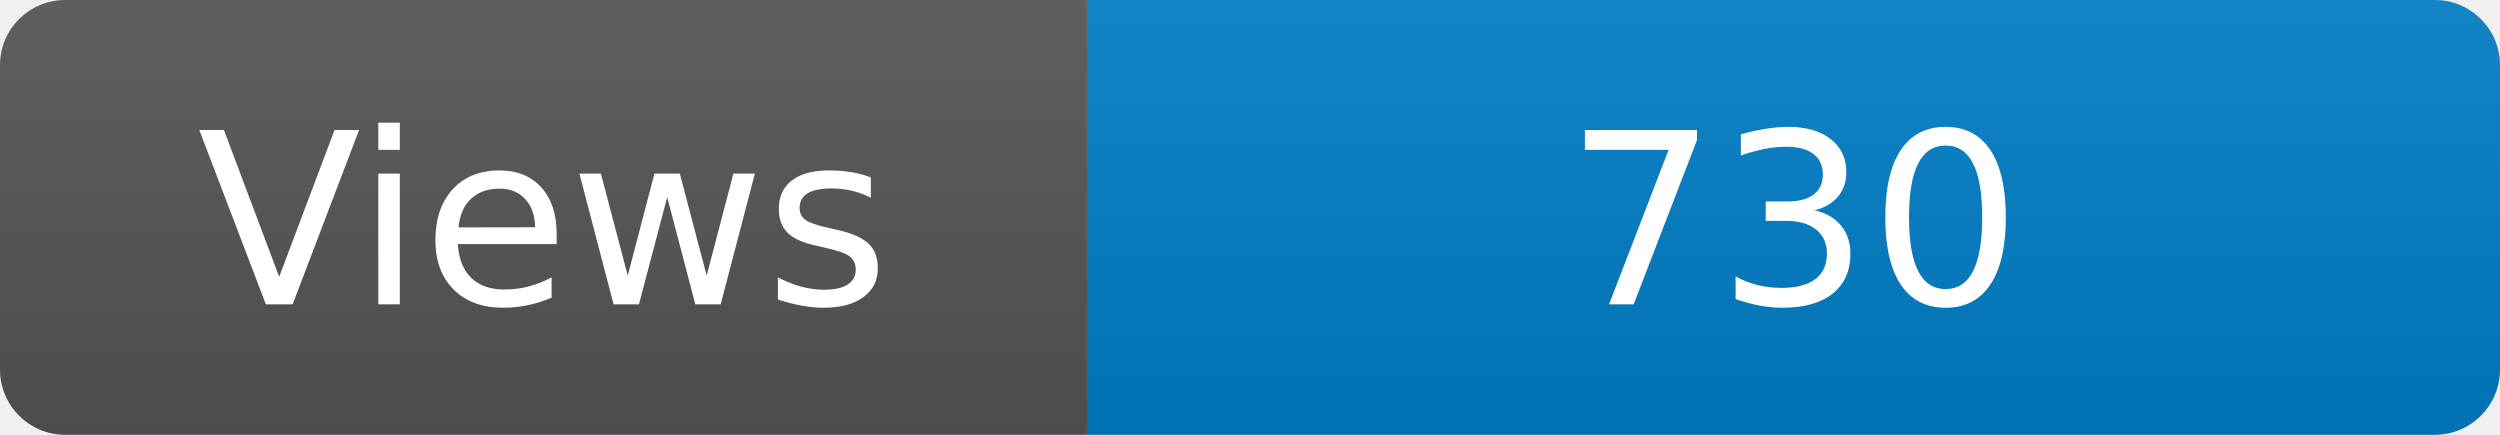
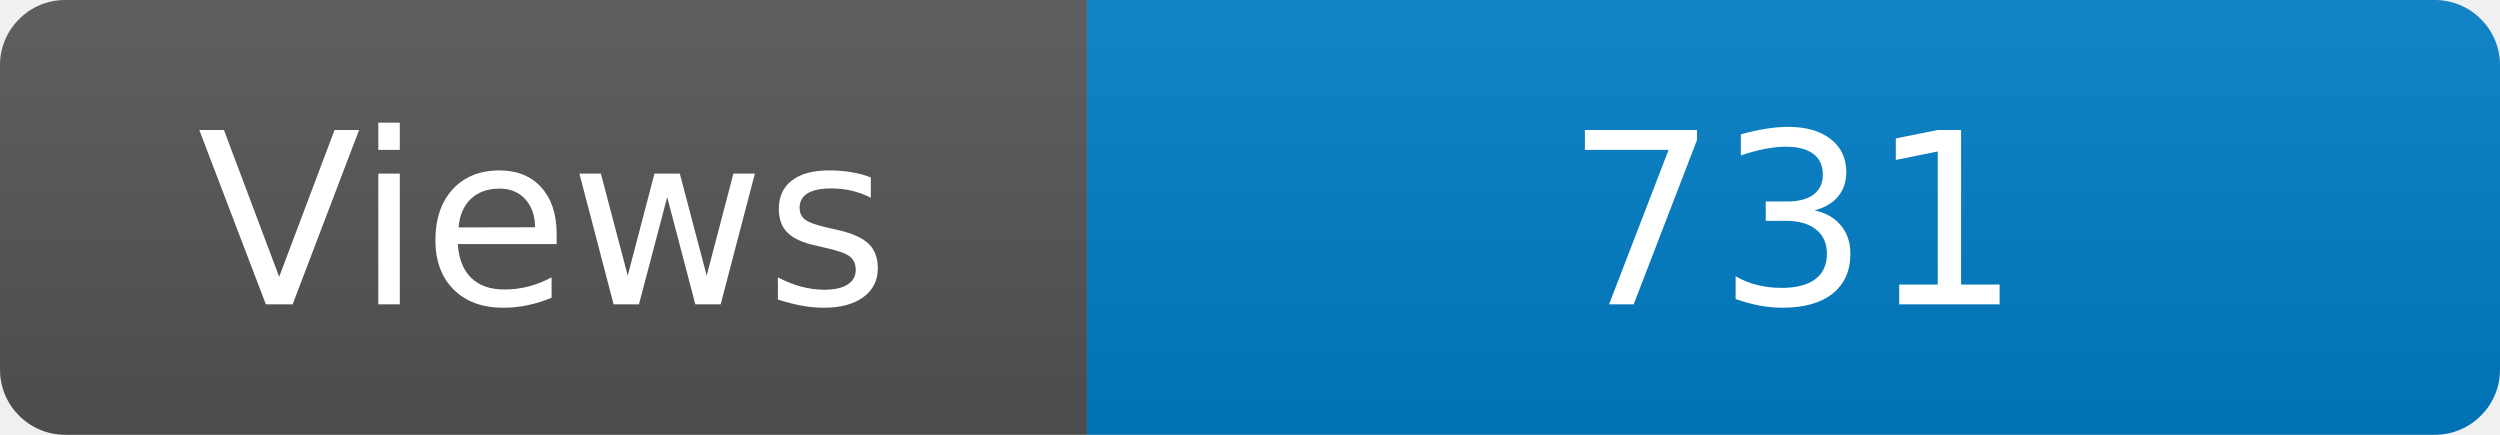
<svg xmlns="http://www.w3.org/2000/svg" width="115" height="20" role="img" aria-label="Maintained?: yes">
  <linearGradient id="s" x2="0" y2="100%">
    <stop offset="0" stop-color="#bbb" stop-opacity=".1" />
    <stop offset="1" stop-opacity=".1" />
  </linearGradient>
  <clipPath id="r">
    <rect width="115" height="20" rx="3" fill="#fff" />
  </clipPath>
  <g clip-path="url(#r)">
    <rect width="50" height="20" fill="#555" />
    <rect x="50" width="160" height="20" fill="#007ec6" />
    <rect width="115" height="20" fill="url(#s)" />
  </g>
  <g fill="#fff" text-anchor="middle" font-family="Verdana,Geneva,DejaVu Sans,sans-serif" font-size="110">
    <text x="250" y="140" transform="scale(.1)" fill="#fff">Views</text>
-     <text x="825" y="140" transform="scale(.1)" fill="#fff">730</text>
+     <text x="825" y="140" transform="scale(.1)" fill="#fff">731</text>
  </g>
</svg>
